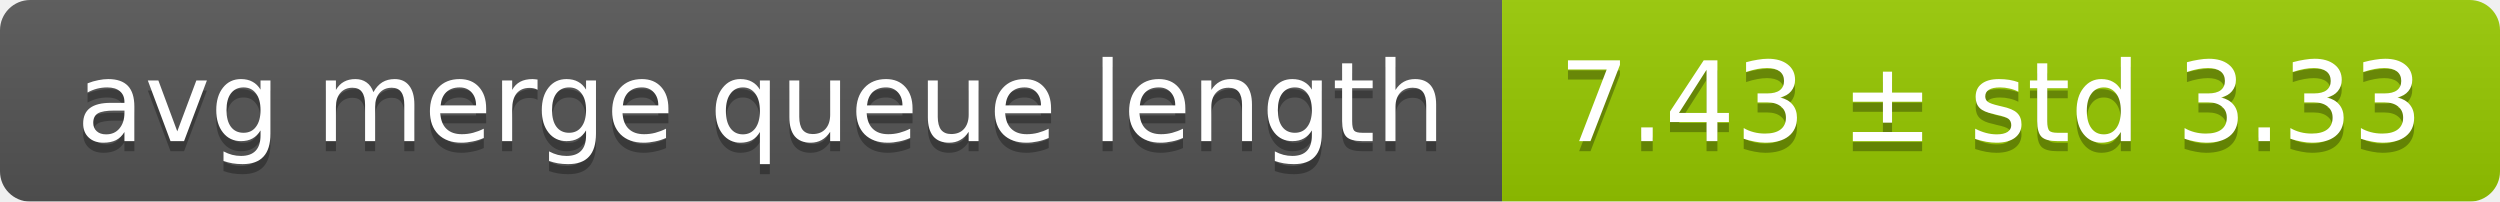
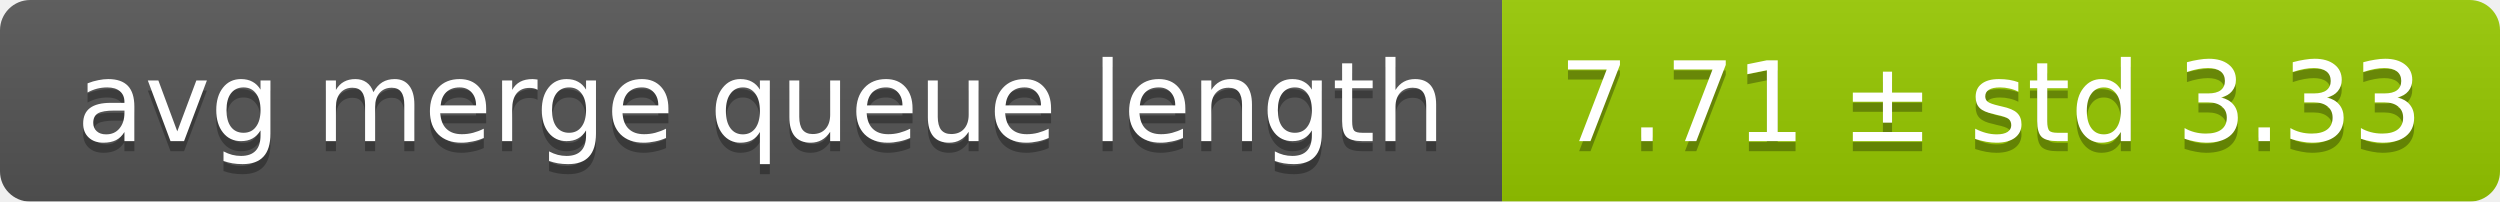
<svg xmlns="http://www.w3.org/2000/svg" width="248" height="20">
  <linearGradient id="smooth" x2="0" y2="100%">
    <stop offset="0" stop-color="#bbb" stop-opacity=".1" />
    <stop offset="1" stop-opacity=".1" />
  </linearGradient>
  <mask id="round">
    <rect width="248" height="20" rx="3" fill="#fff" />
  </mask>
  <g mask="url(#round)">
    <rect width="149" height="20" fill="#555" />
    <rect x="149" width="99" height="20" fill="#97ca00" />
    <rect width="248" height="20" fill="url(#smooth)" />
  </g>
  <g fill="#fff" text-anchor="middle" font-family="DejaVu Sans,Verdana,Geneva,sans-serif" font-size="11">
    <text x="75.5" y="15" fill="#010101" fill-opacity=".3">avg merge queue length</text>
    <text x="75.5" y="14">avg merge queue length</text>
-     <text x="197.5" y="15" fill="#010101" fill-opacity=".3">7.43 ± std 3.33</text>
-     <text x="197.5" y="14">7.43 ± std 3.33</text>
+     <text x="197.5" y="15" fill="#010101" fill-opacity=".3">7.71 ± std 3.33</text>
+     <text x="197.5" y="14">7.71 ± std 3.33</text>
  </g>
</svg>
